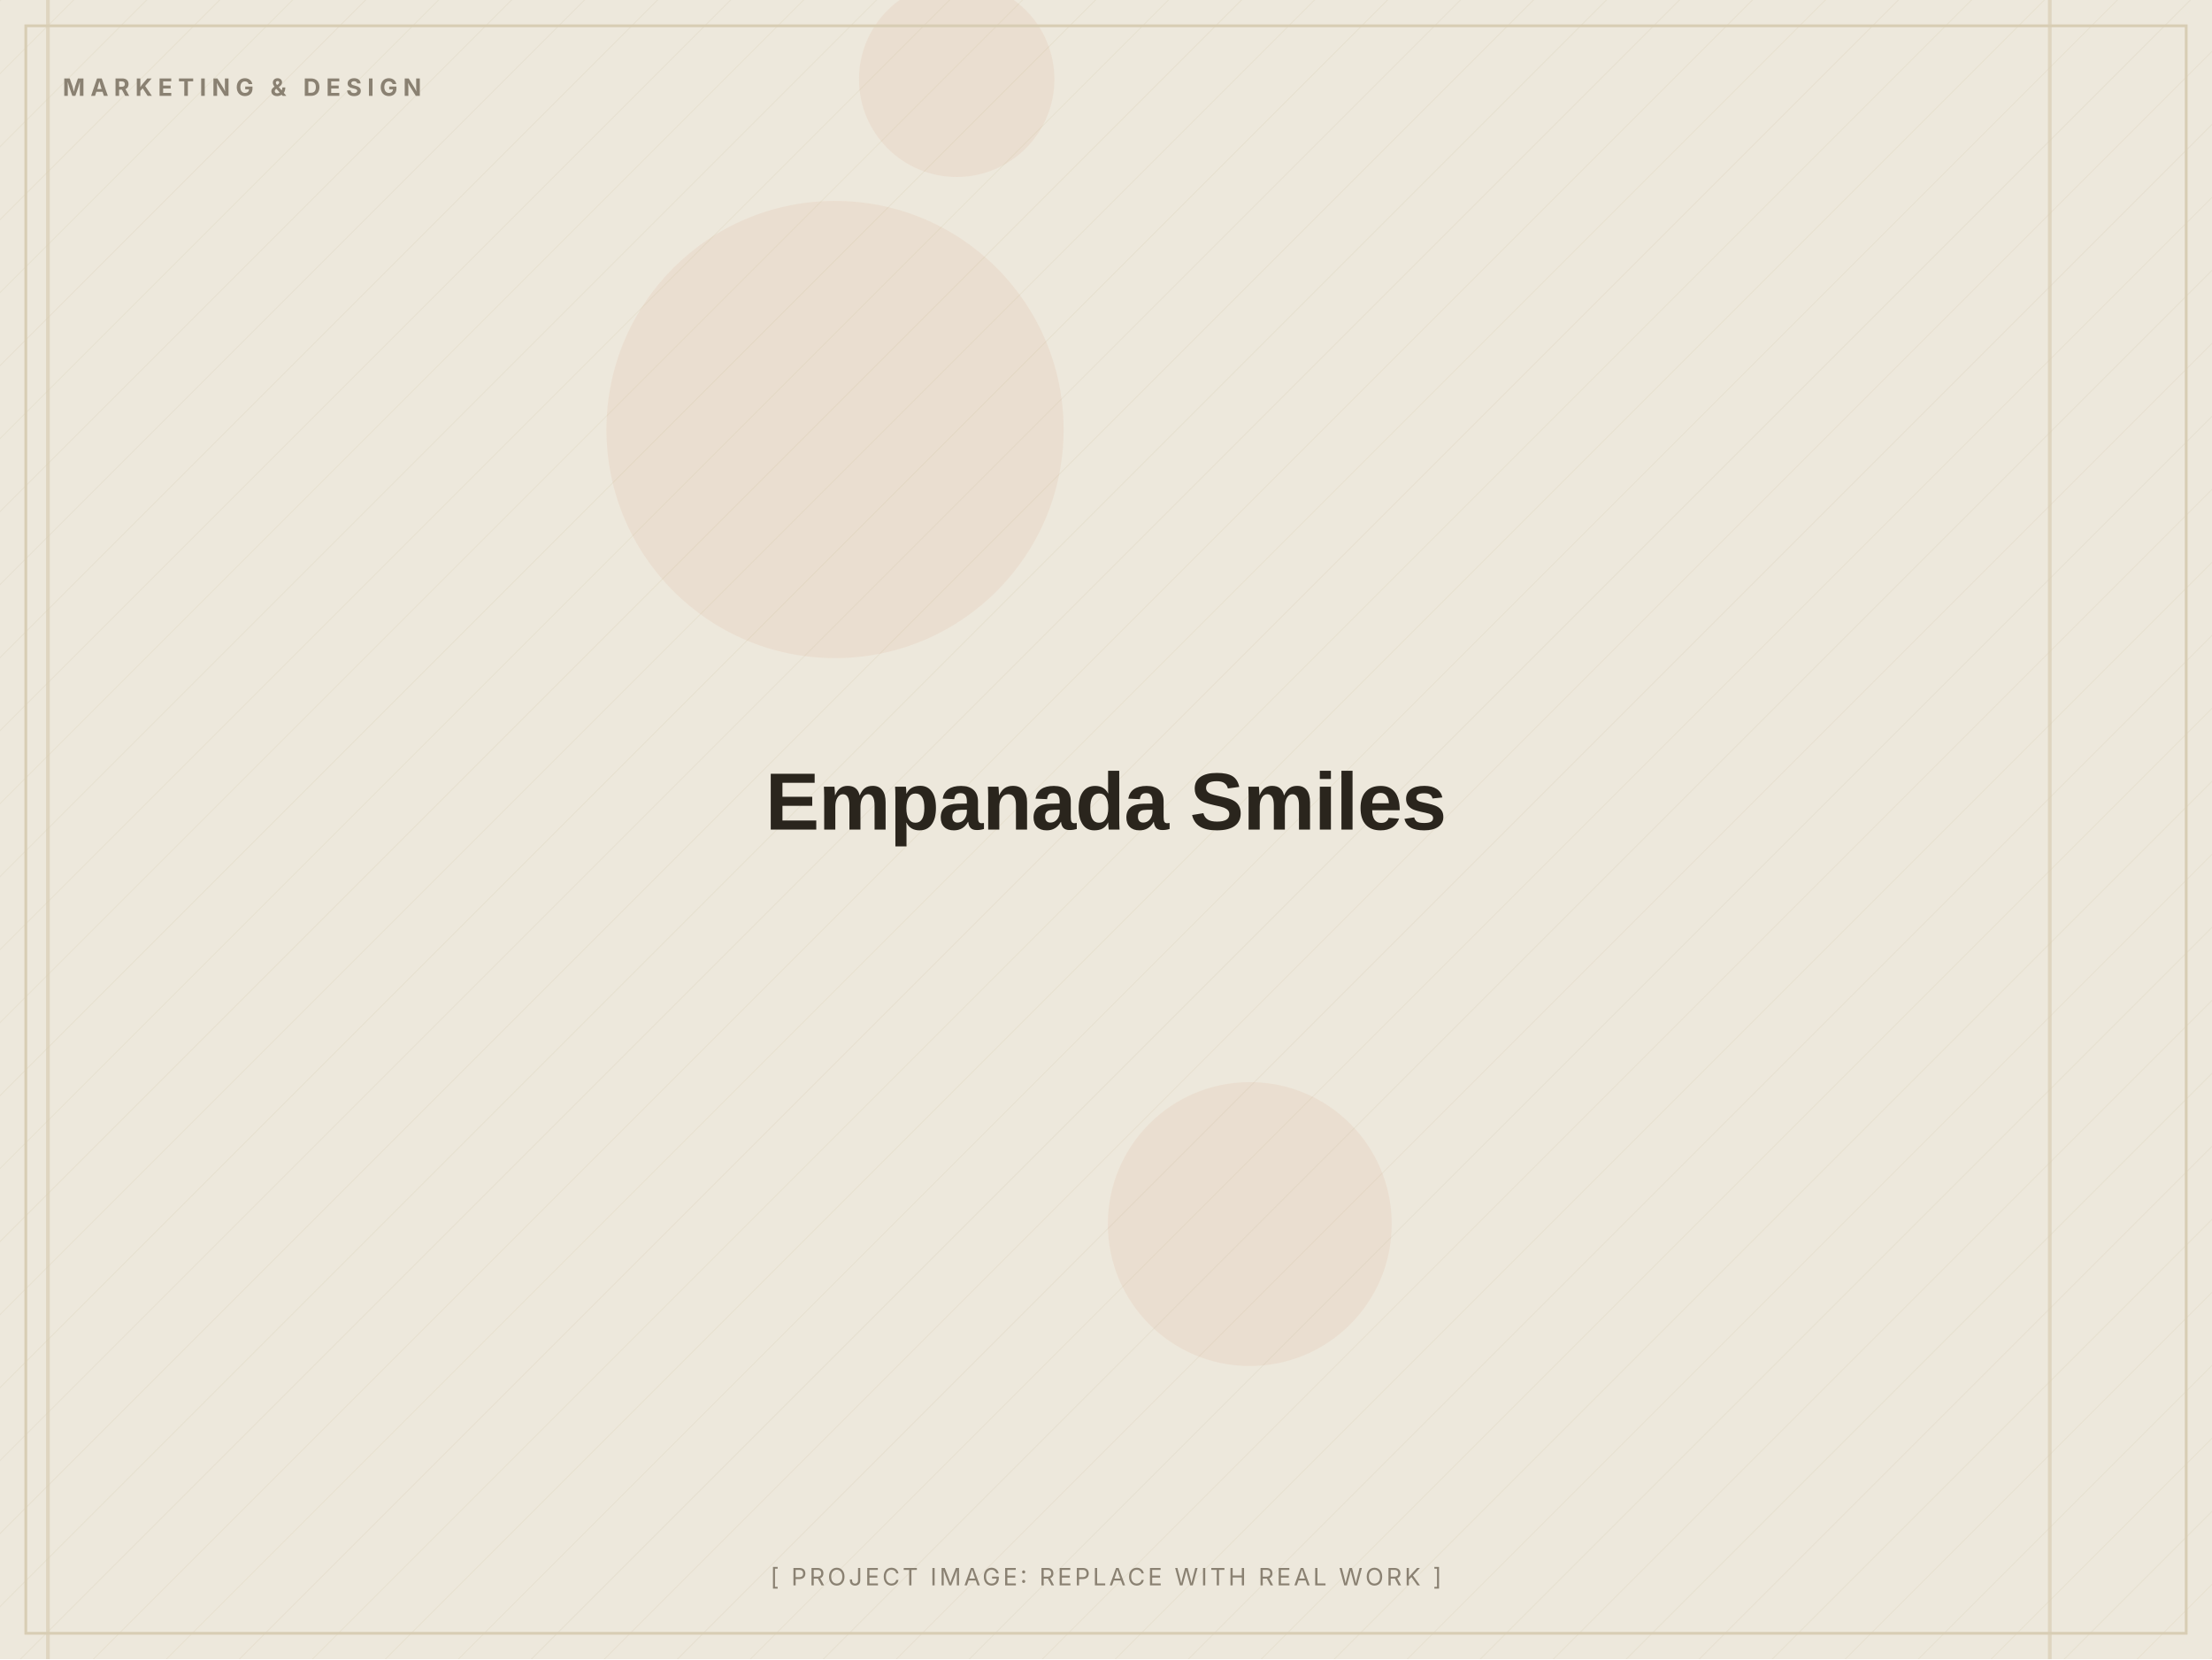
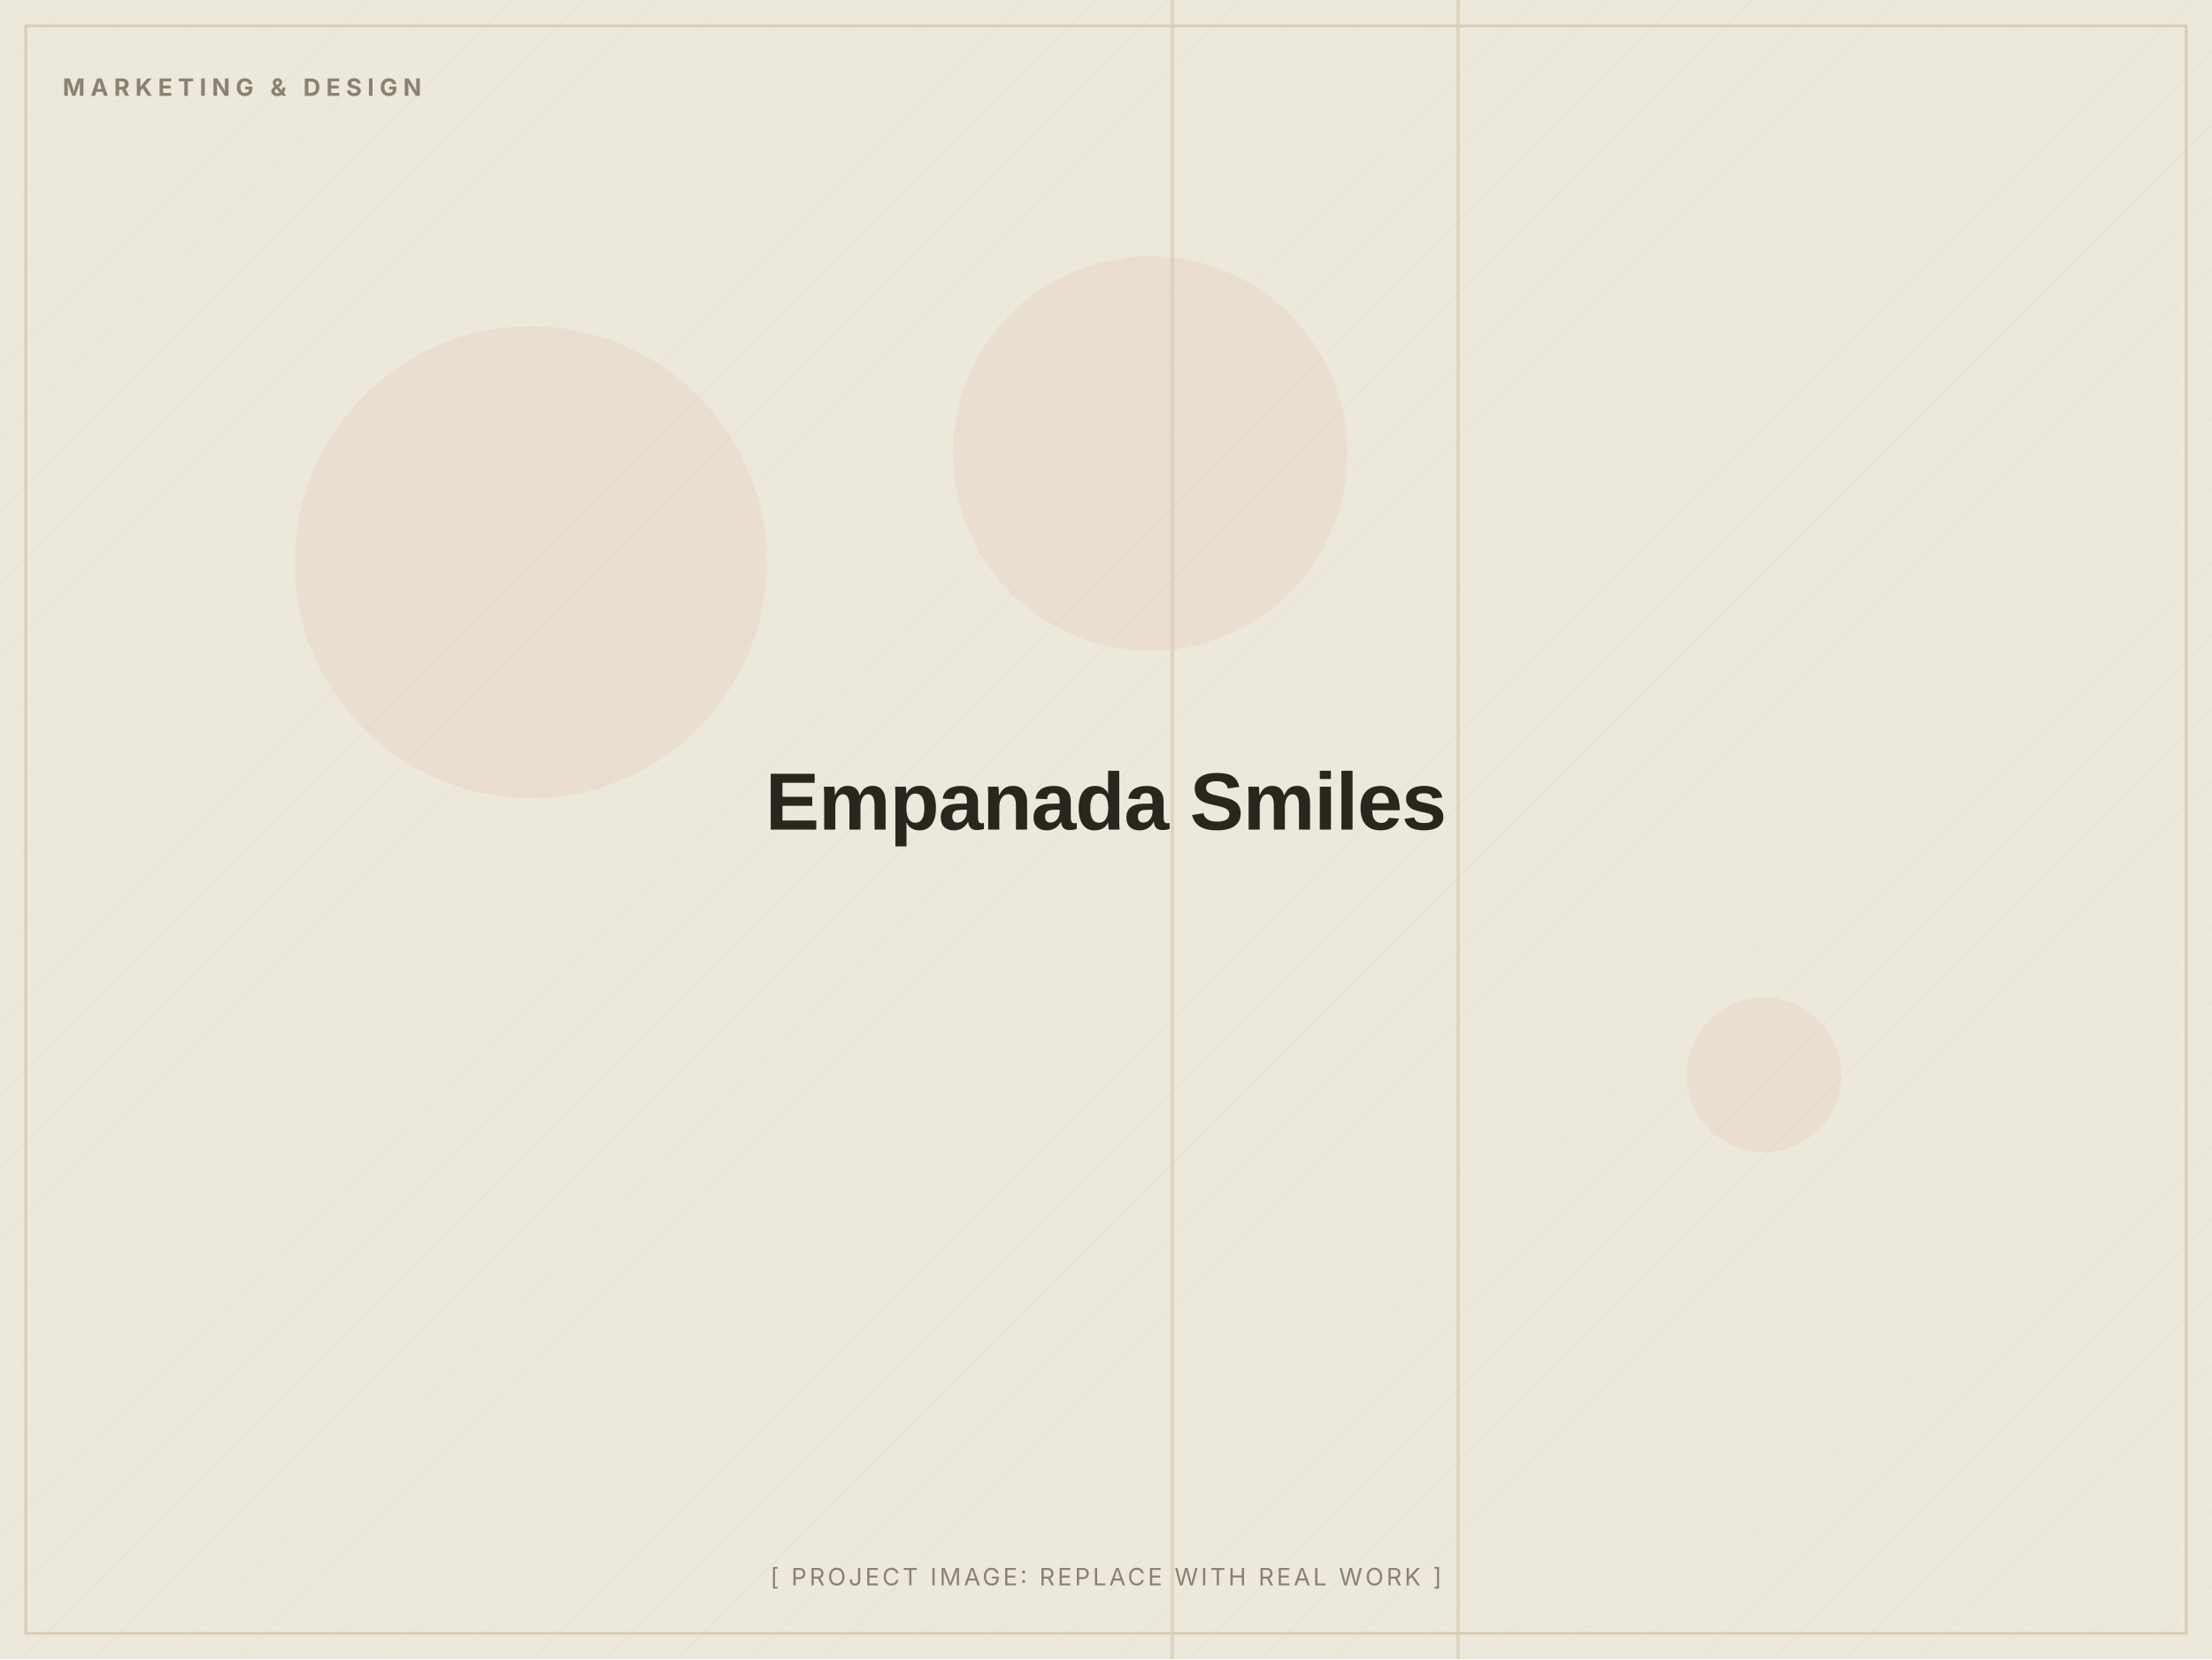
<svg xmlns="http://www.w3.org/2000/svg" width="1200" height="900" viewBox="0 0 1200 900" role="img" aria-label="Empanada Smiles (placeholder image)">
  <defs>
    <pattern id="d" width="28" height="28" patternUnits="userSpaceOnUse" patternTransform="rotate(45)">
      <line x1="0" y1="0" x2="0" y2="28" stroke="#D8CDB4" stroke-width="1" opacity="0.5" />
    </pattern>
  </defs>
  <rect width="1200" height="900" fill="#EDE8DC" />
  <rect width="1200" height="900" fill="url(#d)" opacity="0.55" />
-   <circle cx="678" cy="664" r="77" fill="#C2410C" opacity="0.06" />
-   <circle cx="453" cy="233" r="124" fill="#C2410C" opacity="0.06" />
-   <circle cx="519" cy="43" r="53" fill="#C2410C" opacity="0.06" />
-   <rect x="25" y="0" width="2" height="900" fill="#D8CDB4" opacity="0.7" />
-   <rect x="1111" y="0" width="2" height="900" fill="#D8CDB4" opacity="0.7" />
+   <circle cx="624" cy="246" r="107" fill="#C2410C" opacity="0.06" />
+   <circle cx="957" cy="583" r="42" fill="#C2410C" opacity="0.06" />
+   <circle cx="288" cy="305" r="128" fill="#C2410C" opacity="0.06" />
+   <rect x="790" y="0" width="2" height="900" fill="#D8CDB4" opacity="0.7" />
+   <rect x="635" y="0" width="2" height="900" fill="#D8CDB4" opacity="0.7" />
  <rect x="14" y="14" width="1172" height="872" fill="none" stroke="#D8CDB4" stroke-width="1.5" />
  <text x="34" y="52" font-family="Inter, Arial, sans-serif" font-weight="700" font-size="13" letter-spacing="3" fill="#8A8172">MARKETING &amp; DESIGN</text>
  <text x="600.0" y="450.0" text-anchor="middle" font-family="Archivo, Arial, sans-serif" font-weight="800" font-size="44" letter-spacing="-0.5" fill="#2A251D">Empanada Smiles</text>
  <text x="600.0" y="860" text-anchor="middle" font-family="Inter, Arial, sans-serif" font-size="13" letter-spacing="1.5" fill="#8A8172">[ PROJECT IMAGE: REPLACE WITH REAL WORK ]</text>
</svg>
